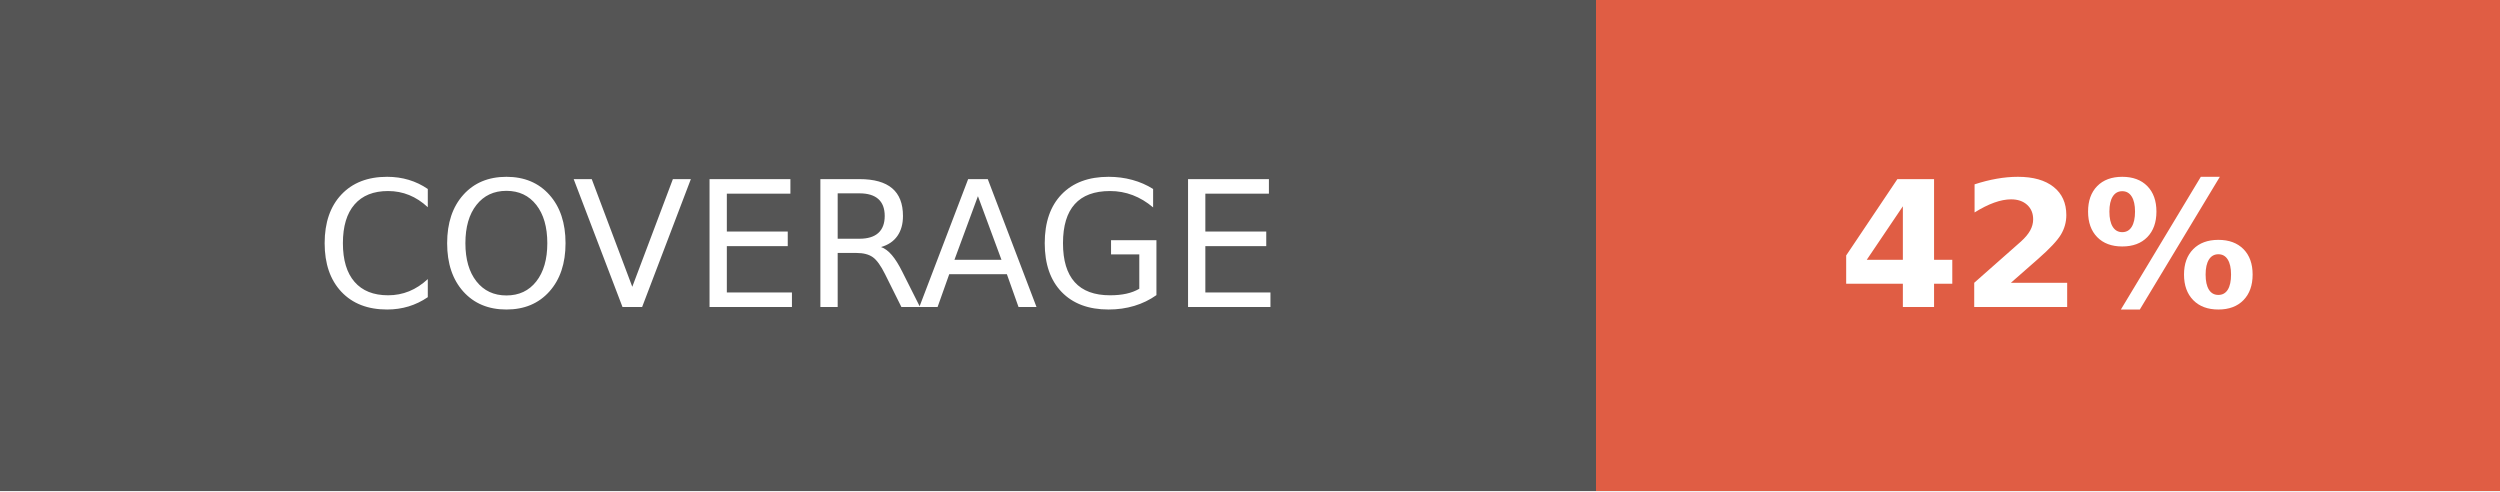
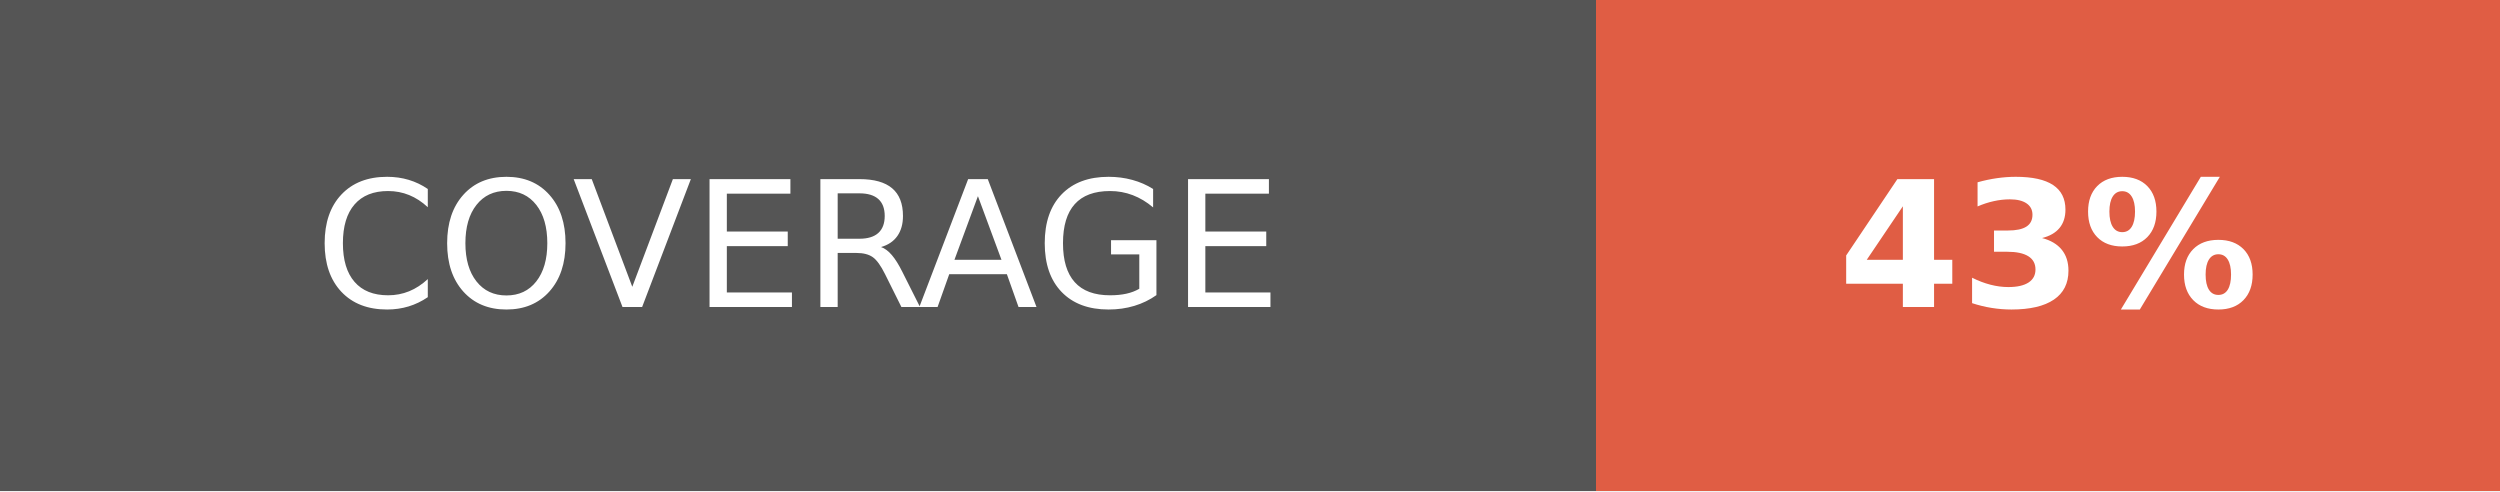
- <svg xmlns="http://www.w3.org/2000/svg" width="142.5" height="28" role="img" aria-label="COVERAGE: 42%">
+ <svg xmlns="http://www.w3.org/2000/svg" width="142.5" height="28" role="img" aria-label="COVERAGE: 43%">
  <g shape-rendering="crispEdges">
    <rect width="91" height="28" fill="#555" />
    <rect x="91" width="51.5" height="28" fill="#e05d44" />
  </g>
  <g fill="#fff" text-anchor="middle" font-family="Verdana,Geneva,DejaVu Sans,sans-serif" text-rendering="geometricPrecision" font-size="100">
    <text fill="#fff" x="455" y="175" transform="scale(.1)" textLength="670">COVERAGE</text>
-     <text fill="#fff" x="1167.5" y="175" font-weight="bold" transform="scale(.1)" textLength="275">42%</text>
+     <text fill="#fff" x="1167.5" y="175" font-weight="bold" transform="scale(.1)" textLength="275">43%</text>
  </g>
</svg>
